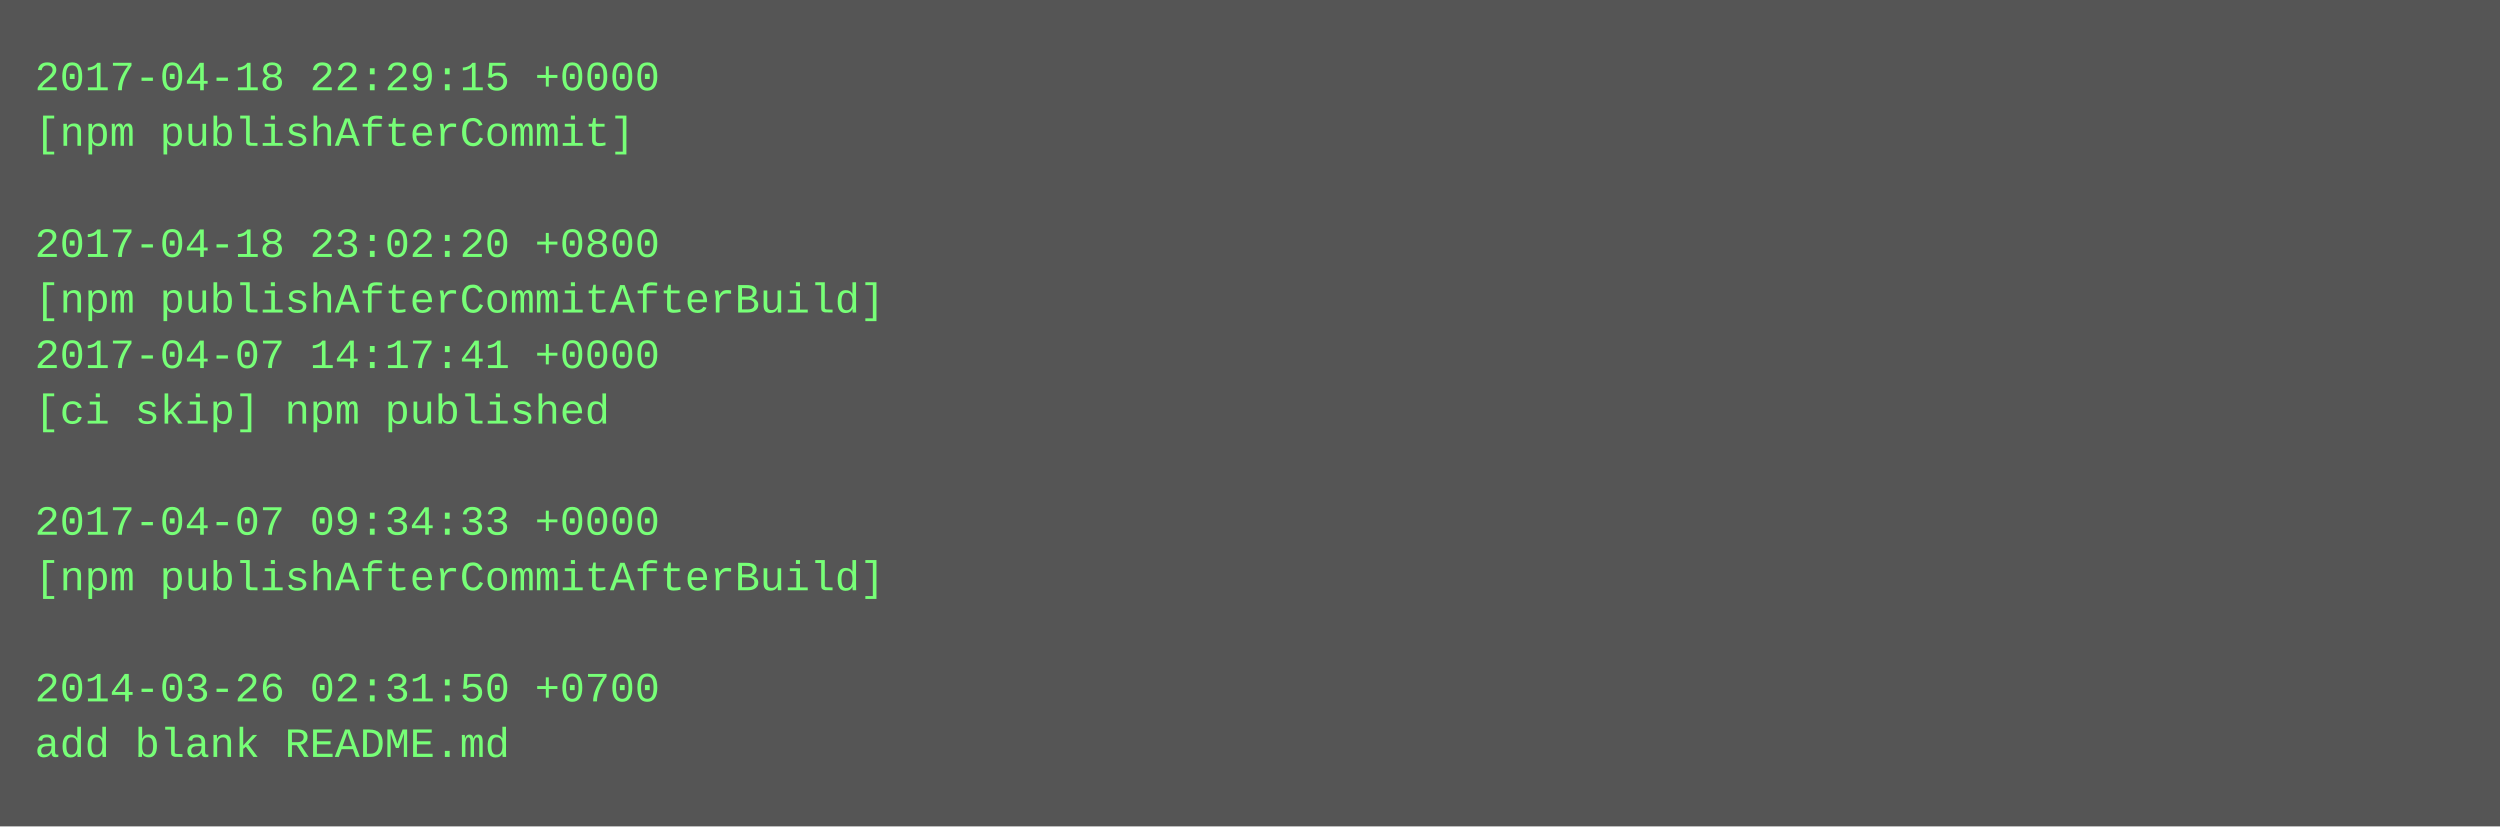
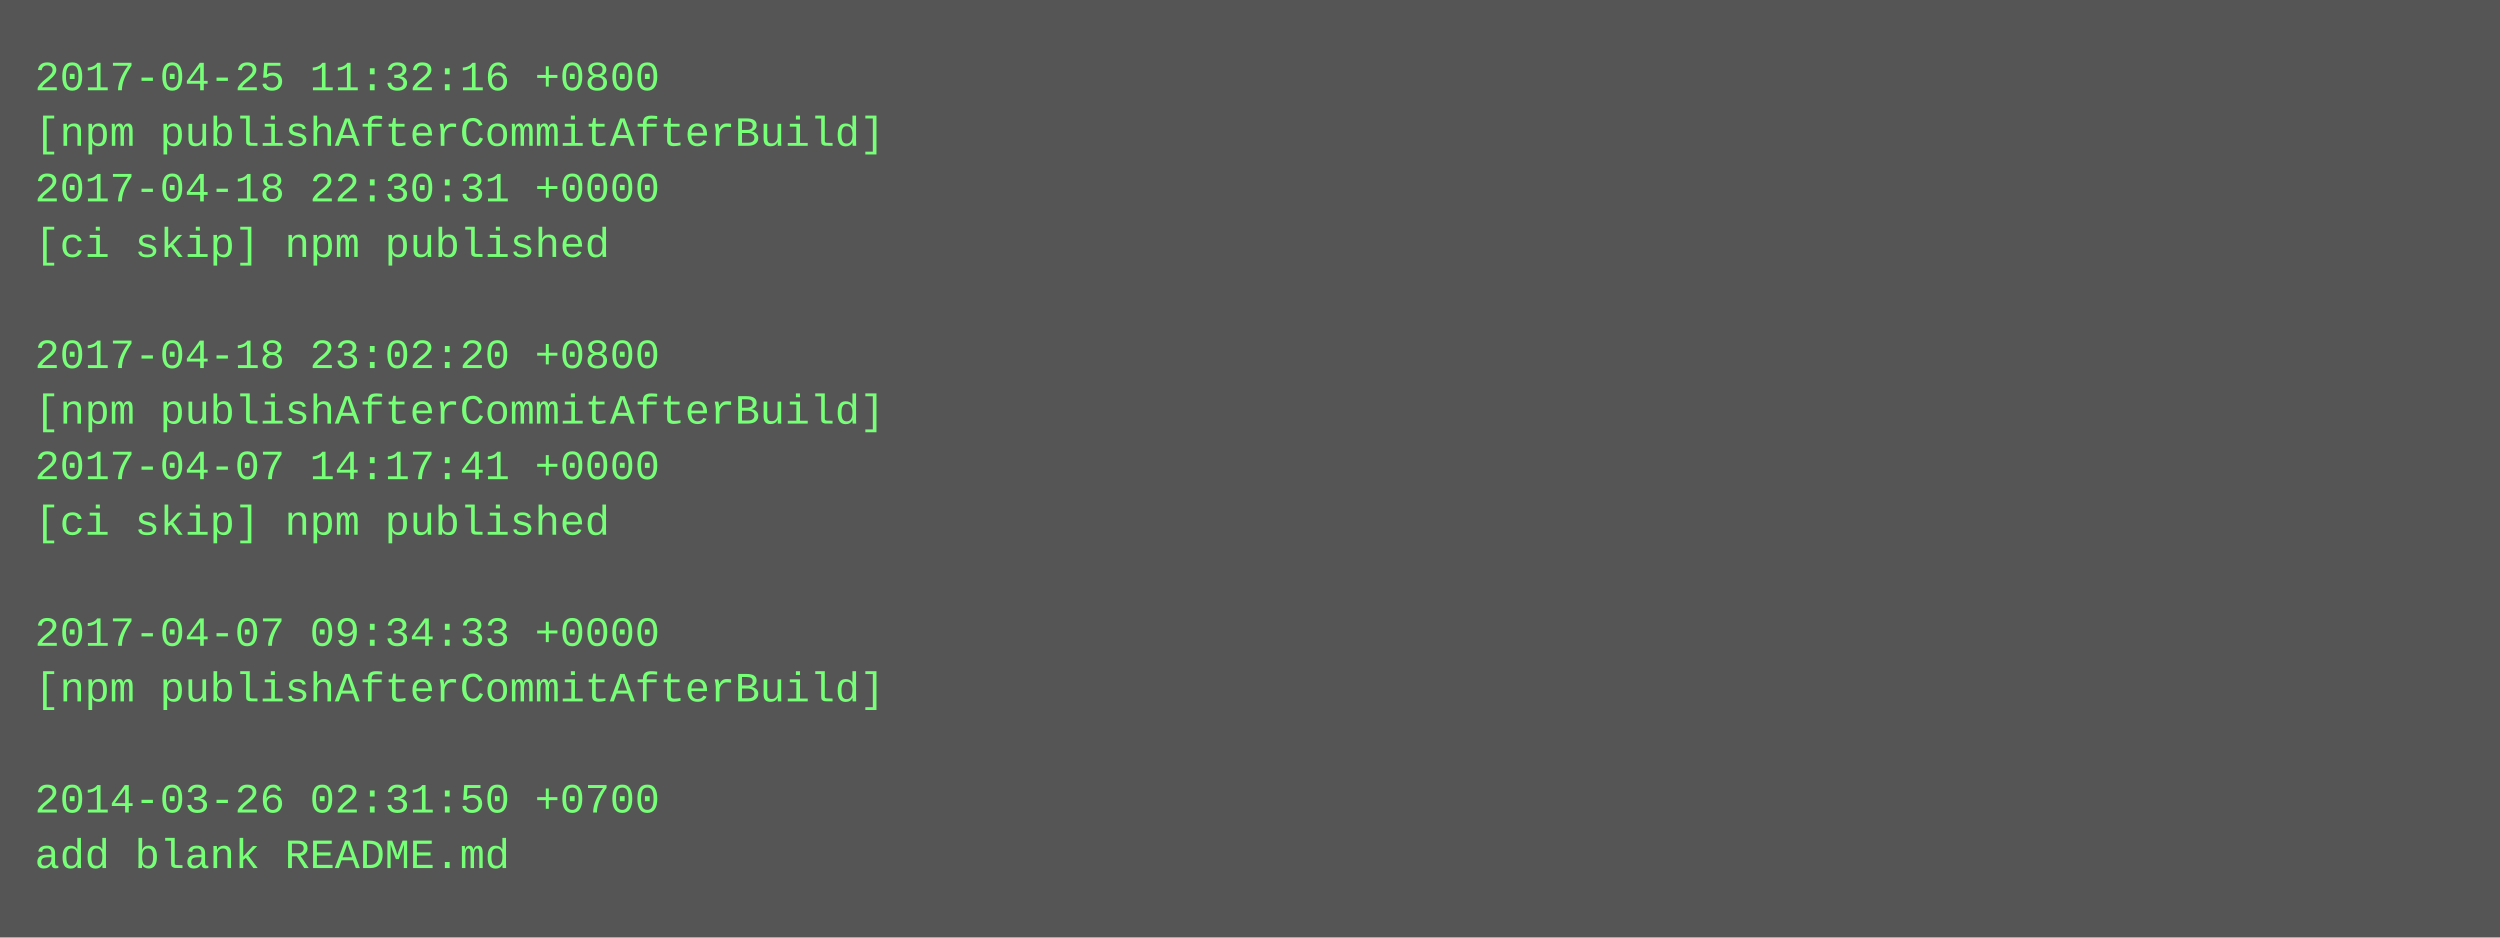
- <svg xmlns="http://www.w3.org/2000/svg" height="238" width="720">
-   <rect height="238" fill="#555" width="720" />
+ <svg xmlns="http://www.w3.org/2000/svg" height="270" width="720">
+   <rect height="270" fill="#555" width="720" />
  <text fill="#7f7" font-family="Courier New" font-size="12" xml:space="preserve">
-     <tspan x="10" y="26">2017-04-18 22:29:15 +0000</tspan>
-     <tspan x="10" y="42">[npm publishAfterCommit]</tspan>
-     <tspan x="10" y="58" />
-     <tspan x="10" y="74">2017-04-18 23:02:20 +0800</tspan>
-     <tspan x="10" y="90">[npm publishAfterCommitAfterBuild]</tspan>
-     <tspan x="10" y="106">2017-04-07 14:17:41 +0000</tspan>
-     <tspan x="10" y="122">[ci skip] npm published</tspan>
-     <tspan x="10" y="138" />
-     <tspan x="10" y="154">2017-04-07 09:34:33 +0000</tspan>
-     <tspan x="10" y="170">[npm publishAfterCommitAfterBuild]</tspan>
-     <tspan x="10" y="186" />
-     <tspan x="10" y="202">2014-03-26 02:31:50 +0700</tspan>
-     <tspan x="10" y="218">add blank README.md</tspan>
+     <tspan x="10" y="26">2017-04-25 11:32:16 +0800</tspan>
+     <tspan x="10" y="42">[npm publishAfterCommitAfterBuild]</tspan>
+     <tspan x="10" y="58">2017-04-18 22:30:31 +0000</tspan>
+     <tspan x="10" y="74">[ci skip] npm published</tspan>
+     <tspan x="10" y="90" />
+     <tspan x="10" y="106">2017-04-18 23:02:20 +0800</tspan>
+     <tspan x="10" y="122">[npm publishAfterCommitAfterBuild]</tspan>
+     <tspan x="10" y="138">2017-04-07 14:17:41 +0000</tspan>
+     <tspan x="10" y="154">[ci skip] npm published</tspan>
+     <tspan x="10" y="170" />
+     <tspan x="10" y="186">2017-04-07 09:34:33 +0000</tspan>
+     <tspan x="10" y="202">[npm publishAfterCommitAfterBuild]</tspan>
+     <tspan x="10" y="218" />
+     <tspan x="10" y="234">2014-03-26 02:31:50 +0700</tspan>
+     <tspan x="10" y="250">add blank README.md</tspan>
  </text>
</svg>
